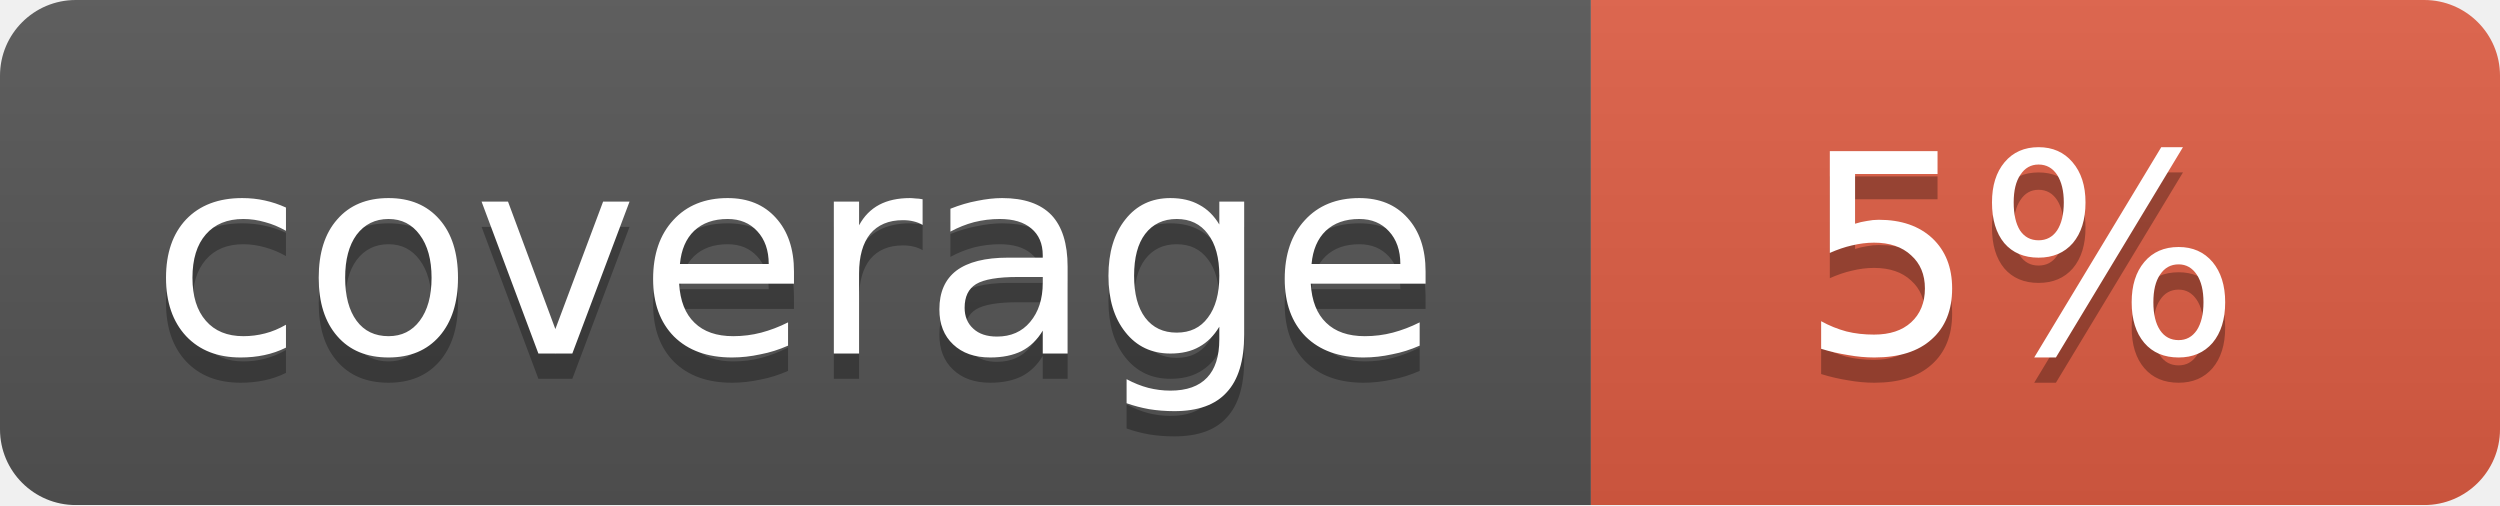
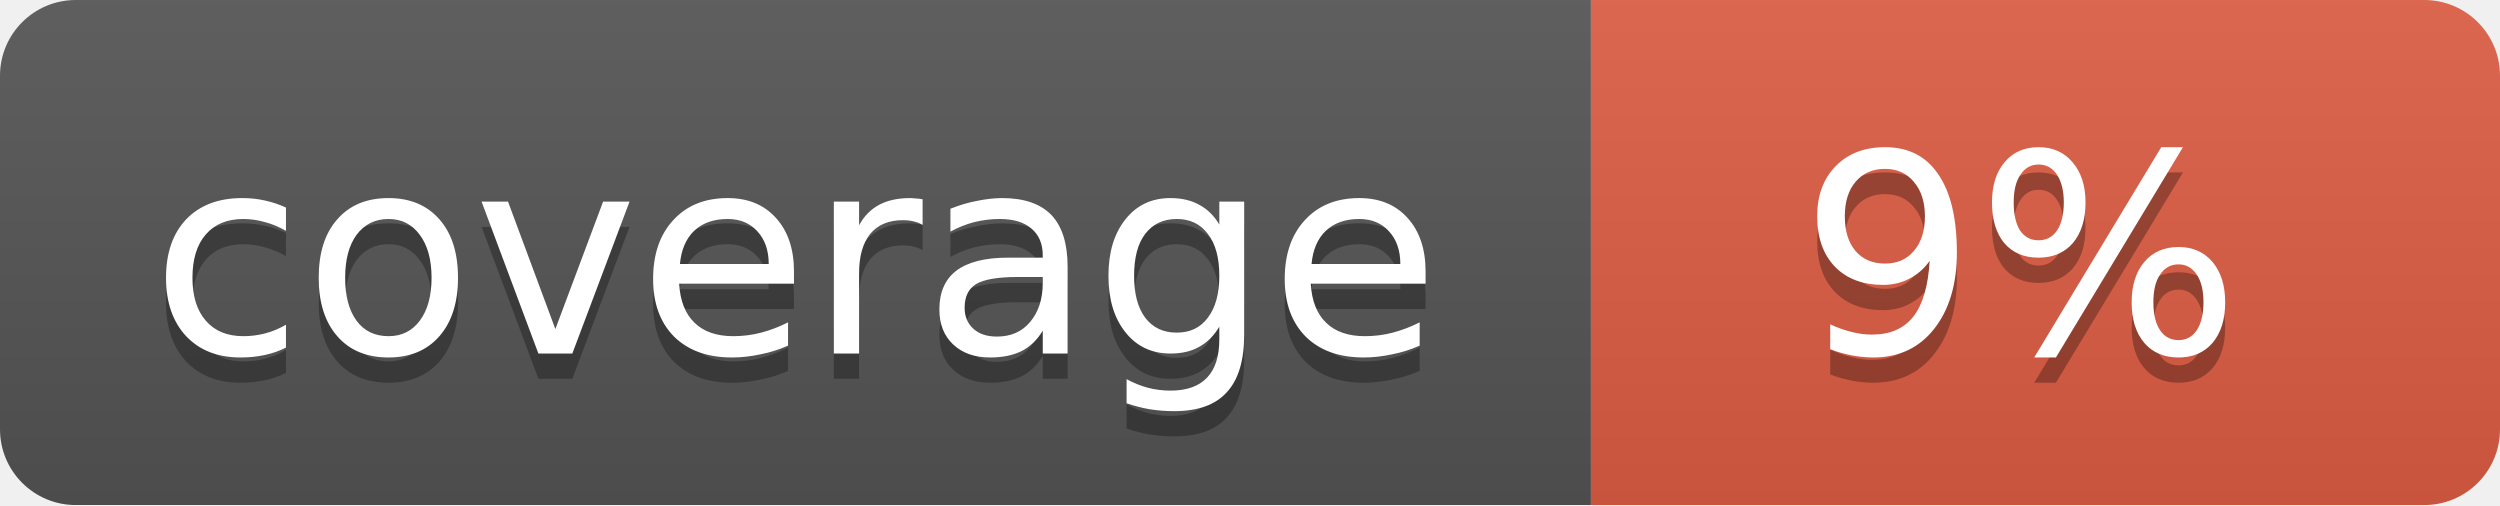
<svg xmlns="http://www.w3.org/2000/svg" width="99" height="20">
  <linearGradient id="b" x2="0" y2="100%">
    <stop offset="0" stop-color="#bbb" stop-opacity=".1" />
    <stop offset="1" stop-opacity=".1" />
  </linearGradient>
  <mask id="a">
    <rect width="99" height="20" rx="3" fill="#fff" />
  </mask>
  <g mask="url(#a)">
    <path fill="#555" d="M0 0h63v20H0z" />
    <path fill="#e05d44" d="M63 0h36v20H63z" />
    <path fill="url(#b)" d="M0 0h99v20H0z" />
  </g>
  <g fill="#fff" text-anchor="middle" font-family="DejaVu Sans,Verdana,Geneva,sans-serif" font-size="11">
    <text x="31.5" y="15" fill="#010101" fill-opacity=".3">coverage</text>
    <text x="31.5" y="14">coverage</text>
-     <text x="80" y="15" fill="#010101" fill-opacity=".3">5%</text>
-     <text x="80" y="14">5%</text>
+     <text x="80" y="15" fill="#010101" fill-opacity=".3">9%</text>
+     <text x="80" y="14">9%</text>
  </g>
</svg>
